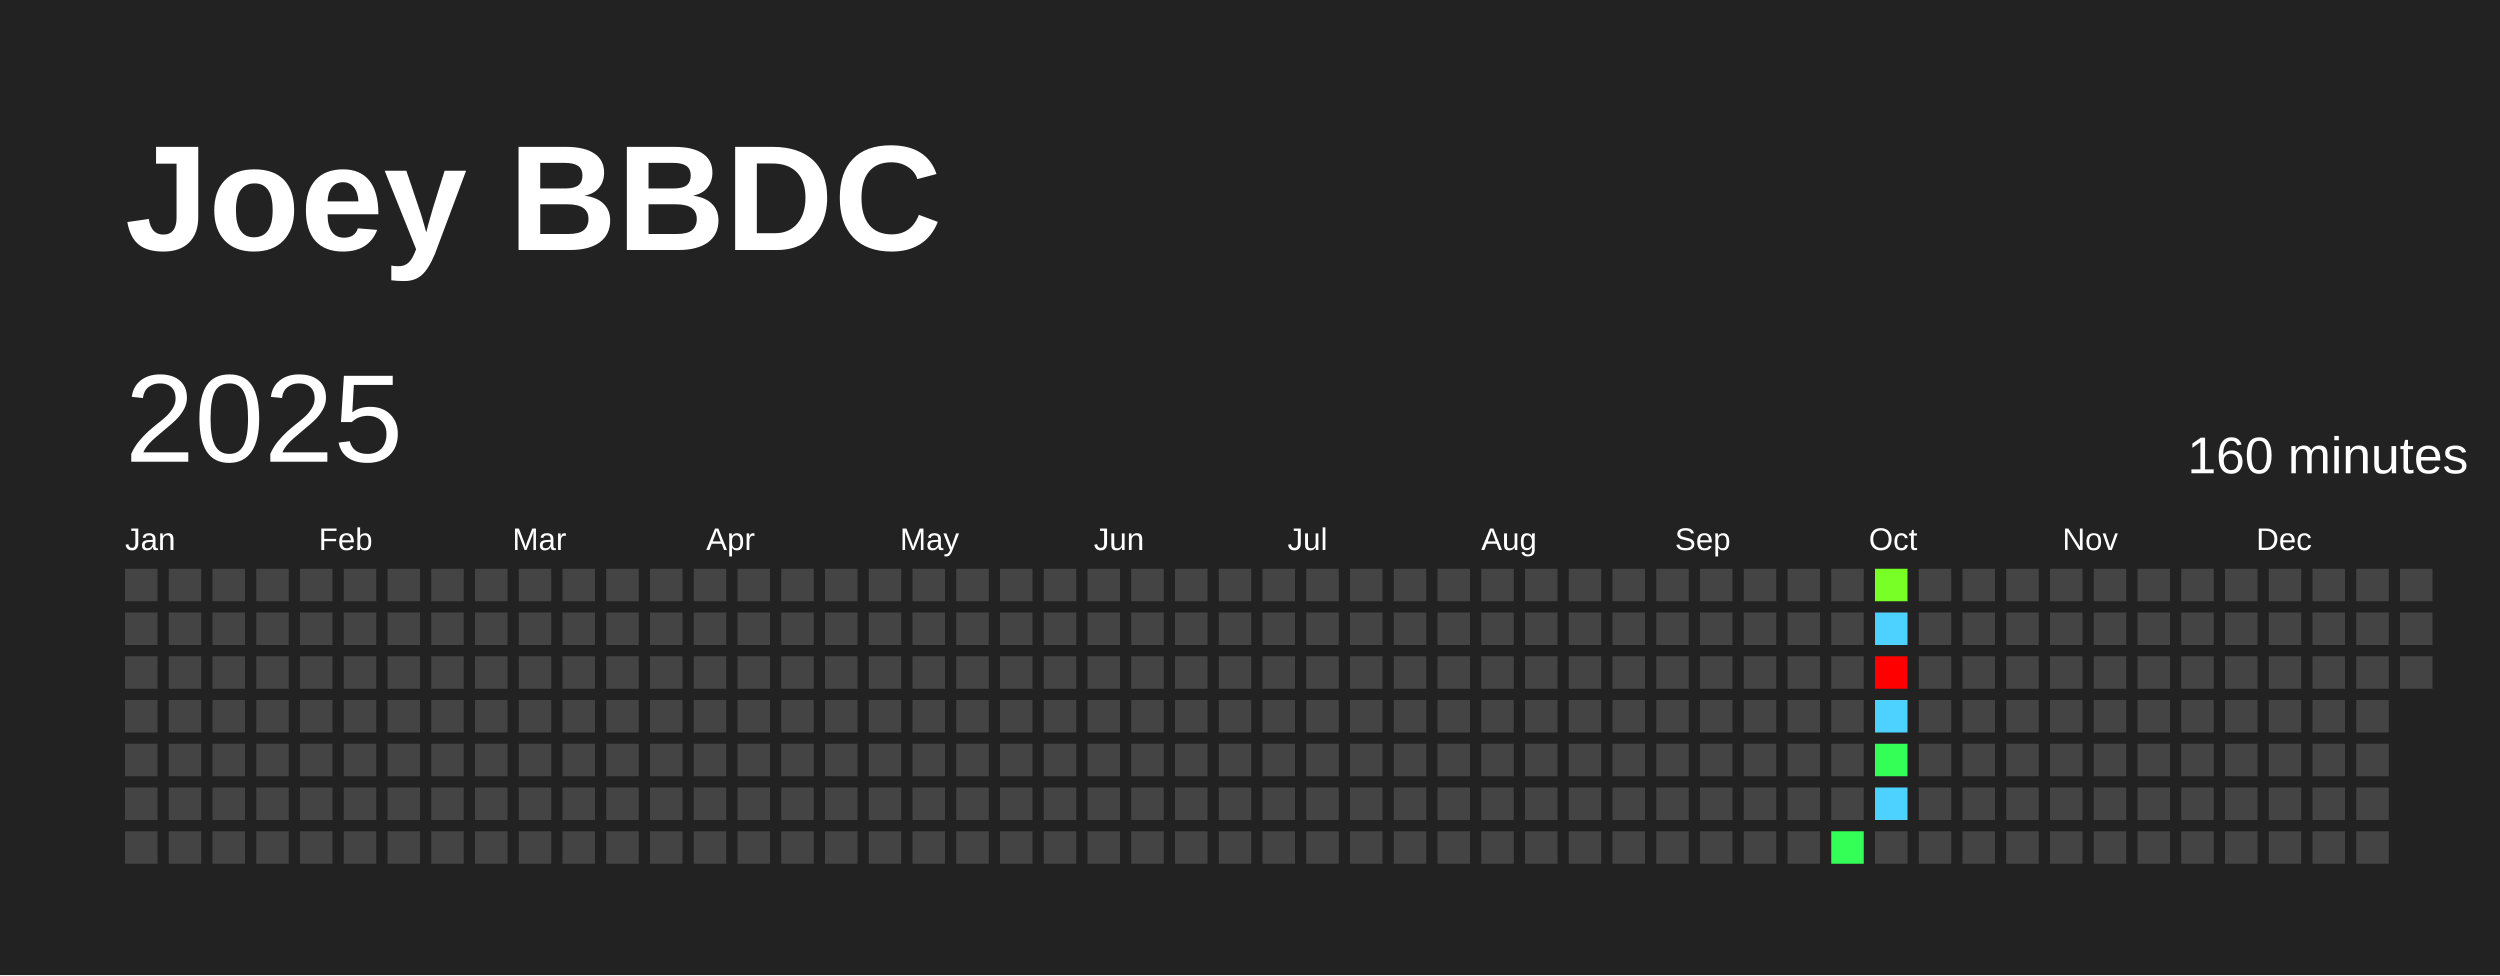
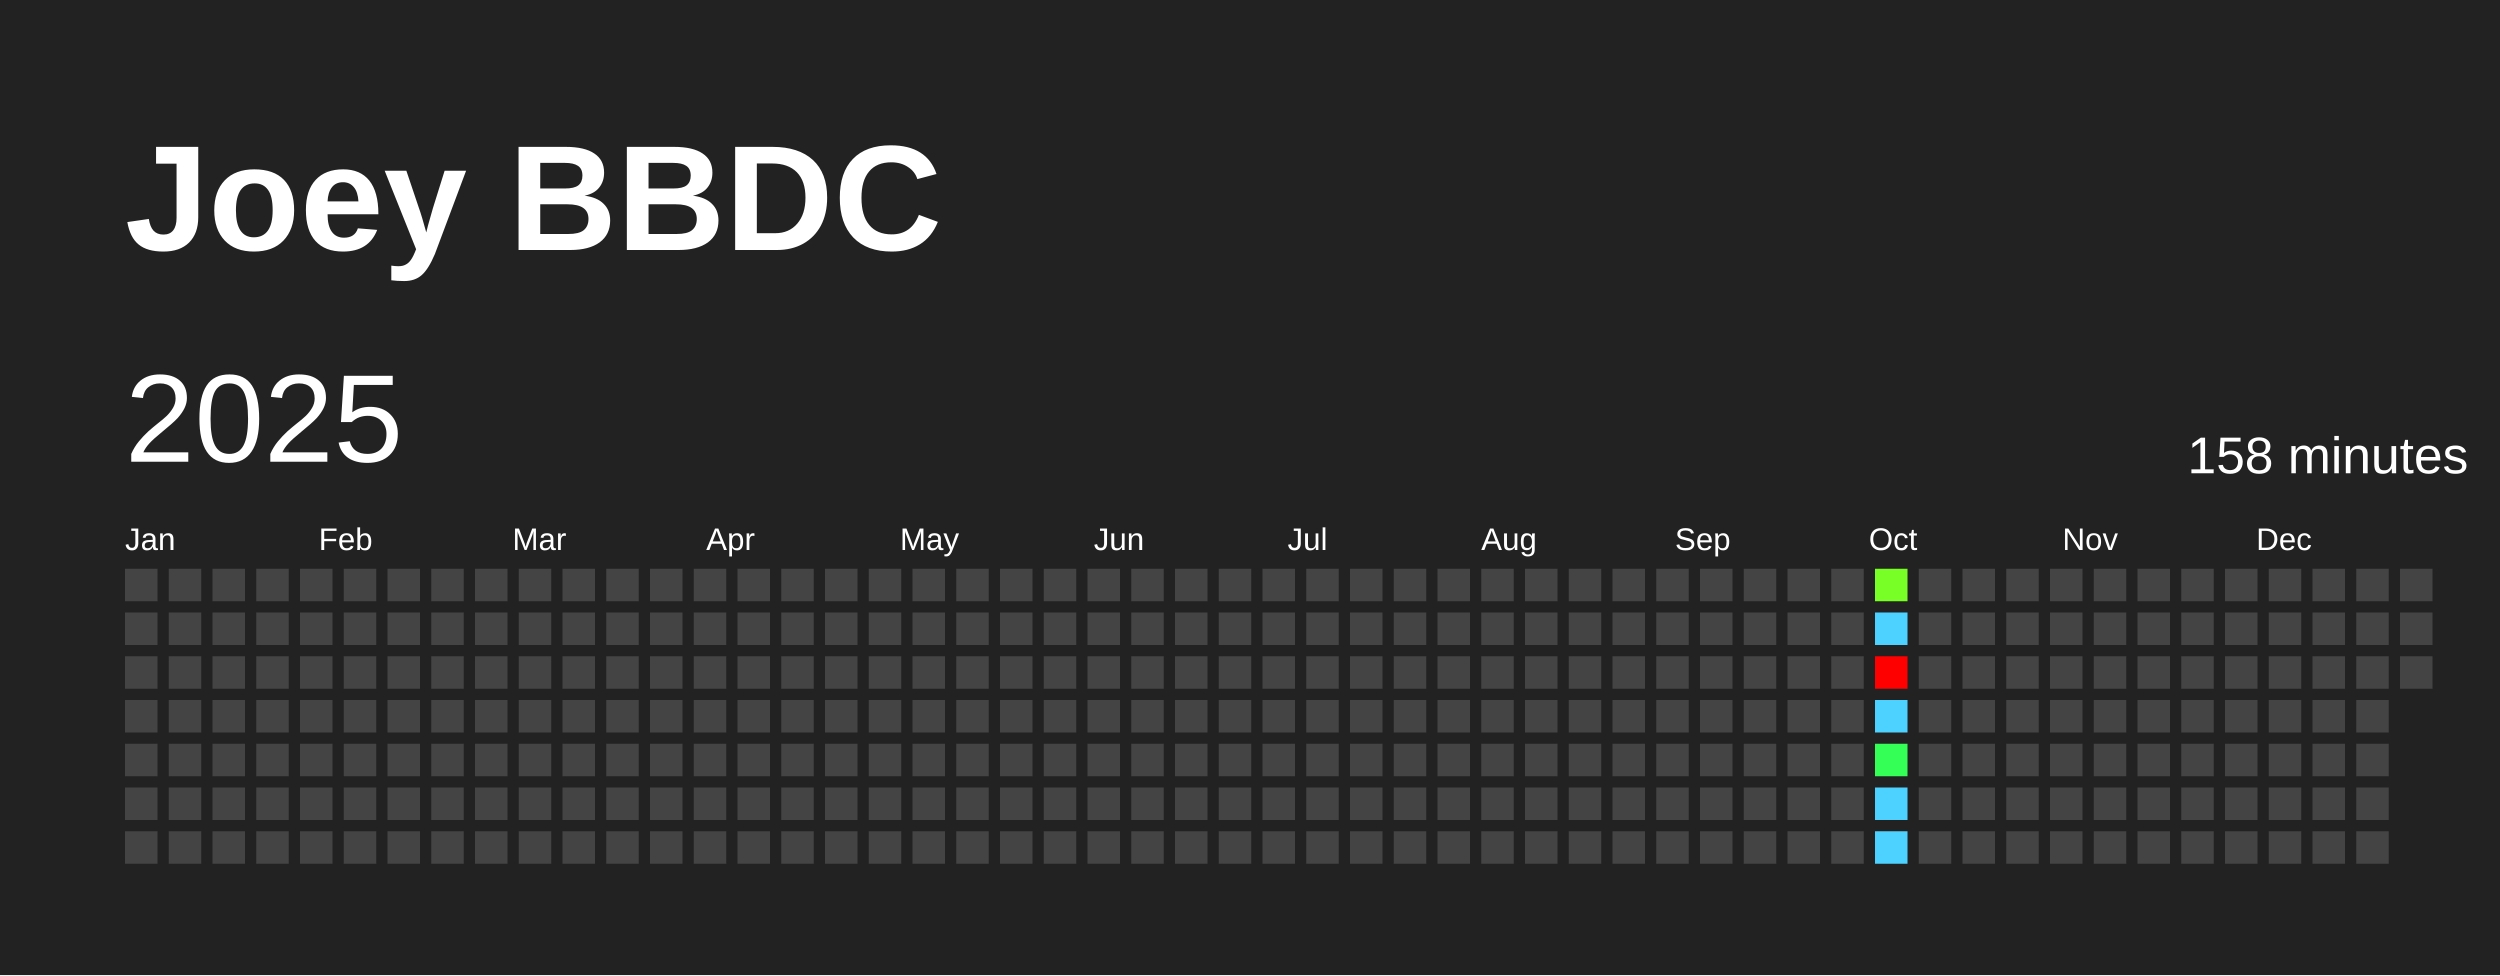
<svg xmlns="http://www.w3.org/2000/svg" baseProfile="full" height="78mm" version="1.1" viewBox="0,0,200,78" width="200mm">
  <defs />
  <rect fill="#222222" height="78" width="200" x="0" y="0" />
  <text fill="#FFFFFF" style="font-size:12px; font-family:Arial; font-weight:bold;" x="10" y="20">Joey BBDC</text>
  <text dominant-baseline="hanging" fill="#FFFFFF" style="font-size:10.0px; font-family:Arial;" x="10" y="30">2025</text>
-   <text dominant-baseline="hanging" fill="#FFFFFF" style="font-size:4.125px; font-family:Arial;" x="175" y="35">160 minutes</text>
+   <text dominant-baseline="hanging" fill="#FFFFFF" style="font-size:4.125px; font-family:Arial;" x="175" y="35">158 minutes</text>
  <text fill="#FFFFFF" style="font-size:2.5px; font-family:Arial" x="10.0" y="44">Jan</text>
  <text fill="#FFFFFF" style="font-size:2.5px; font-family:Arial" x="25.5" y="44">Feb</text>
  <text fill="#FFFFFF" style="font-size:2.5px; font-family:Arial" x="41.0" y="44">Mar</text>
  <text fill="#FFFFFF" style="font-size:2.5px; font-family:Arial" x="56.5" y="44">Apr</text>
  <text fill="#FFFFFF" style="font-size:2.5px; font-family:Arial" x="72.0" y="44">May</text>
  <text fill="#FFFFFF" style="font-size:2.5px; font-family:Arial" x="87.5" y="44">Jun</text>
  <text fill="#FFFFFF" style="font-size:2.5px; font-family:Arial" x="103.0" y="44">Jul</text>
  <text fill="#FFFFFF" style="font-size:2.5px; font-family:Arial" x="118.5" y="44">Aug</text>
  <text fill="#FFFFFF" style="font-size:2.5px; font-family:Arial" x="134.0" y="44">Sep</text>
  <text fill="#FFFFFF" style="font-size:2.5px; font-family:Arial" x="149.5" y="44">Oct</text>
  <text fill="#FFFFFF" style="font-size:2.5px; font-family:Arial" x="165.0" y="44">Nov</text>
  <text fill="#FFFFFF" style="font-size:2.5px; font-family:Arial" x="180.5" y="44">Dec</text>
  <rect fill="#444444" height="2.6" width="2.6" x="10.0" y="45.5" />
  <rect fill="#444444" height="2.6" width="2.6" x="10.0" y="49.0" />
  <rect fill="#444444" height="2.6" width="2.6" x="10.0" y="52.5" />
  <rect fill="#444444" height="2.6" width="2.6" x="10.0" y="56.0" />
  <rect fill="#444444" height="2.6" width="2.6" x="10.0" y="59.5" />
  <rect fill="#444444" height="2.6" width="2.6" x="10.0" y="63.0" />
  <rect fill="#444444" height="2.6" width="2.6" x="10.0" y="66.5" />
  <rect fill="#444444" height="2.6" width="2.6" x="13.5" y="45.5" />
  <rect fill="#444444" height="2.6" width="2.6" x="13.5" y="49.0" />
  <rect fill="#444444" height="2.6" width="2.6" x="13.5" y="52.5" />
  <rect fill="#444444" height="2.6" width="2.6" x="13.5" y="56.0" />
  <rect fill="#444444" height="2.6" width="2.6" x="13.5" y="59.5" />
  <rect fill="#444444" height="2.6" width="2.6" x="13.5" y="63.0" />
  <rect fill="#444444" height="2.6" width="2.6" x="13.5" y="66.5" />
  <rect fill="#444444" height="2.6" width="2.6" x="17.0" y="45.5" />
  <rect fill="#444444" height="2.6" width="2.6" x="17.0" y="49.0" />
  <rect fill="#444444" height="2.6" width="2.6" x="17.0" y="52.5" />
  <rect fill="#444444" height="2.6" width="2.6" x="17.0" y="56.0" />
  <rect fill="#444444" height="2.6" width="2.6" x="17.0" y="59.5" />
  <rect fill="#444444" height="2.6" width="2.6" x="17.0" y="63.0" />
  <rect fill="#444444" height="2.6" width="2.6" x="17.0" y="66.5" />
  <rect fill="#444444" height="2.6" width="2.6" x="20.5" y="45.5" />
  <rect fill="#444444" height="2.6" width="2.6" x="20.5" y="49.0" />
  <rect fill="#444444" height="2.6" width="2.6" x="20.5" y="52.5" />
  <rect fill="#444444" height="2.6" width="2.6" x="20.5" y="56.0" />
  <rect fill="#444444" height="2.6" width="2.6" x="20.5" y="59.5" />
  <rect fill="#444444" height="2.6" width="2.6" x="20.5" y="63.0" />
  <rect fill="#444444" height="2.6" width="2.6" x="20.5" y="66.5" />
  <rect fill="#444444" height="2.6" width="2.6" x="24.0" y="45.5" />
  <rect fill="#444444" height="2.6" width="2.6" x="24.0" y="49.0" />
  <rect fill="#444444" height="2.6" width="2.6" x="24.0" y="52.5" />
  <rect fill="#444444" height="2.6" width="2.6" x="24.0" y="56.0" />
  <rect fill="#444444" height="2.6" width="2.6" x="24.0" y="59.5" />
  <rect fill="#444444" height="2.6" width="2.6" x="24.0" y="63.0" />
  <rect fill="#444444" height="2.6" width="2.6" x="24.0" y="66.5" />
  <rect fill="#444444" height="2.6" width="2.6" x="27.5" y="45.5" />
  <rect fill="#444444" height="2.6" width="2.6" x="27.5" y="49.0" />
  <rect fill="#444444" height="2.6" width="2.6" x="27.5" y="52.5" />
  <rect fill="#444444" height="2.6" width="2.6" x="27.5" y="56.0" />
  <rect fill="#444444" height="2.6" width="2.6" x="27.5" y="59.5" />
  <rect fill="#444444" height="2.6" width="2.6" x="27.5" y="63.0" />
  <rect fill="#444444" height="2.6" width="2.6" x="27.5" y="66.5" />
  <rect fill="#444444" height="2.6" width="2.6" x="31.0" y="45.5" />
  <rect fill="#444444" height="2.6" width="2.6" x="31.0" y="49.0" />
  <rect fill="#444444" height="2.6" width="2.6" x="31.0" y="52.5" />
  <rect fill="#444444" height="2.6" width="2.6" x="31.0" y="56.0" />
  <rect fill="#444444" height="2.6" width="2.6" x="31.0" y="59.5" />
  <rect fill="#444444" height="2.6" width="2.6" x="31.0" y="63.0" />
  <rect fill="#444444" height="2.6" width="2.6" x="31.0" y="66.5" />
  <rect fill="#444444" height="2.6" width="2.6" x="34.5" y="45.5" />
  <rect fill="#444444" height="2.6" width="2.6" x="34.5" y="49.0" />
  <rect fill="#444444" height="2.6" width="2.6" x="34.5" y="52.5" />
  <rect fill="#444444" height="2.6" width="2.6" x="34.5" y="56.0" />
  <rect fill="#444444" height="2.6" width="2.6" x="34.5" y="59.5" />
  <rect fill="#444444" height="2.6" width="2.6" x="34.5" y="63.0" />
  <rect fill="#444444" height="2.6" width="2.6" x="34.5" y="66.5" />
  <rect fill="#444444" height="2.6" width="2.6" x="38.0" y="45.5" />
  <rect fill="#444444" height="2.6" width="2.6" x="38.0" y="49.0" />
  <rect fill="#444444" height="2.6" width="2.6" x="38.0" y="52.5" />
  <rect fill="#444444" height="2.6" width="2.6" x="38.0" y="56.0" />
  <rect fill="#444444" height="2.6" width="2.6" x="38.0" y="59.5" />
  <rect fill="#444444" height="2.6" width="2.6" x="38.0" y="63.0" />
  <rect fill="#444444" height="2.6" width="2.6" x="38.0" y="66.5" />
  <rect fill="#444444" height="2.6" width="2.6" x="41.5" y="45.5" />
  <rect fill="#444444" height="2.6" width="2.6" x="41.5" y="49.0" />
  <rect fill="#444444" height="2.6" width="2.6" x="41.5" y="52.5" />
  <rect fill="#444444" height="2.6" width="2.6" x="41.5" y="56.0" />
  <rect fill="#444444" height="2.6" width="2.6" x="41.5" y="59.5" />
  <rect fill="#444444" height="2.6" width="2.6" x="41.5" y="63.0" />
  <rect fill="#444444" height="2.6" width="2.6" x="41.5" y="66.5" />
  <rect fill="#444444" height="2.6" width="2.6" x="45.0" y="45.5" />
  <rect fill="#444444" height="2.6" width="2.6" x="45.0" y="49.0" />
  <rect fill="#444444" height="2.6" width="2.6" x="45.0" y="52.5" />
  <rect fill="#444444" height="2.6" width="2.6" x="45.0" y="56.0" />
  <rect fill="#444444" height="2.6" width="2.6" x="45.0" y="59.5" />
  <rect fill="#444444" height="2.6" width="2.6" x="45.0" y="63.0" />
  <rect fill="#444444" height="2.6" width="2.6" x="45.0" y="66.5" />
  <rect fill="#444444" height="2.6" width="2.6" x="48.5" y="45.5" />
  <rect fill="#444444" height="2.6" width="2.6" x="48.5" y="49.0" />
  <rect fill="#444444" height="2.6" width="2.6" x="48.5" y="52.5" />
  <rect fill="#444444" height="2.6" width="2.6" x="48.5" y="56.0" />
  <rect fill="#444444" height="2.6" width="2.6" x="48.5" y="59.5" />
  <rect fill="#444444" height="2.6" width="2.6" x="48.5" y="63.0" />
  <rect fill="#444444" height="2.6" width="2.6" x="48.5" y="66.5" />
  <rect fill="#444444" height="2.6" width="2.6" x="52.0" y="45.5" />
  <rect fill="#444444" height="2.6" width="2.6" x="52.0" y="49.0" />
  <rect fill="#444444" height="2.6" width="2.6" x="52.0" y="52.5" />
  <rect fill="#444444" height="2.6" width="2.6" x="52.0" y="56.0" />
  <rect fill="#444444" height="2.6" width="2.6" x="52.0" y="59.5" />
  <rect fill="#444444" height="2.6" width="2.6" x="52.0" y="63.0" />
  <rect fill="#444444" height="2.6" width="2.6" x="52.0" y="66.5" />
  <rect fill="#444444" height="2.6" width="2.6" x="55.5" y="45.5" />
  <rect fill="#444444" height="2.6" width="2.6" x="55.5" y="49.0" />
  <rect fill="#444444" height="2.6" width="2.6" x="55.5" y="52.5" />
  <rect fill="#444444" height="2.6" width="2.6" x="55.5" y="56.0" />
  <rect fill="#444444" height="2.6" width="2.6" x="55.5" y="59.5" />
  <rect fill="#444444" height="2.6" width="2.6" x="55.5" y="63.0" />
  <rect fill="#444444" height="2.6" width="2.6" x="55.5" y="66.5" />
  <rect fill="#444444" height="2.6" width="2.6" x="59.0" y="45.5" />
  <rect fill="#444444" height="2.6" width="2.6" x="59.0" y="49.0" />
  <rect fill="#444444" height="2.6" width="2.6" x="59.0" y="52.5" />
  <rect fill="#444444" height="2.6" width="2.6" x="59.0" y="56.0" />
  <rect fill="#444444" height="2.6" width="2.6" x="59.0" y="59.5" />
  <rect fill="#444444" height="2.6" width="2.6" x="59.0" y="63.0" />
  <rect fill="#444444" height="2.6" width="2.6" x="59.0" y="66.5" />
  <rect fill="#444444" height="2.6" width="2.6" x="62.5" y="45.5" />
  <rect fill="#444444" height="2.6" width="2.6" x="62.5" y="49.0" />
  <rect fill="#444444" height="2.6" width="2.6" x="62.5" y="52.5" />
  <rect fill="#444444" height="2.6" width="2.6" x="62.5" y="56.0" />
  <rect fill="#444444" height="2.6" width="2.6" x="62.5" y="59.5" />
  <rect fill="#444444" height="2.6" width="2.6" x="62.5" y="63.0" />
  <rect fill="#444444" height="2.6" width="2.6" x="62.5" y="66.5" />
  <rect fill="#444444" height="2.6" width="2.6" x="66.0" y="45.5" />
  <rect fill="#444444" height="2.6" width="2.6" x="66.0" y="49.0" />
  <rect fill="#444444" height="2.6" width="2.6" x="66.0" y="52.5" />
  <rect fill="#444444" height="2.6" width="2.6" x="66.0" y="56.0" />
  <rect fill="#444444" height="2.6" width="2.6" x="66.0" y="59.5" />
  <rect fill="#444444" height="2.6" width="2.6" x="66.0" y="63.0" />
  <rect fill="#444444" height="2.6" width="2.6" x="66.0" y="66.5" />
  <rect fill="#444444" height="2.6" width="2.6" x="69.5" y="45.5" />
  <rect fill="#444444" height="2.6" width="2.6" x="69.5" y="49.0" />
  <rect fill="#444444" height="2.6" width="2.6" x="69.5" y="52.5" />
  <rect fill="#444444" height="2.6" width="2.6" x="69.5" y="56.0" />
  <rect fill="#444444" height="2.6" width="2.6" x="69.5" y="59.5" />
  <rect fill="#444444" height="2.6" width="2.6" x="69.5" y="63.0" />
  <rect fill="#444444" height="2.6" width="2.6" x="69.5" y="66.5" />
  <rect fill="#444444" height="2.6" width="2.6" x="73.0" y="45.5" />
  <rect fill="#444444" height="2.6" width="2.6" x="73.0" y="49.0" />
  <rect fill="#444444" height="2.6" width="2.6" x="73.0" y="52.5" />
  <rect fill="#444444" height="2.6" width="2.6" x="73.0" y="56.0" />
  <rect fill="#444444" height="2.6" width="2.6" x="73.0" y="59.5" />
  <rect fill="#444444" height="2.6" width="2.6" x="73.0" y="63.0" />
  <rect fill="#444444" height="2.6" width="2.6" x="73.0" y="66.5" />
  <rect fill="#444444" height="2.6" width="2.6" x="76.5" y="45.5" />
  <rect fill="#444444" height="2.6" width="2.6" x="76.5" y="49.0" />
  <rect fill="#444444" height="2.6" width="2.6" x="76.5" y="52.5" />
  <rect fill="#444444" height="2.6" width="2.6" x="76.5" y="56.0" />
  <rect fill="#444444" height="2.6" width="2.6" x="76.5" y="59.5" />
  <rect fill="#444444" height="2.6" width="2.6" x="76.5" y="63.0" />
  <rect fill="#444444" height="2.6" width="2.6" x="76.5" y="66.5" />
  <rect fill="#444444" height="2.6" width="2.6" x="80.0" y="45.5" />
  <rect fill="#444444" height="2.6" width="2.6" x="80.0" y="49.0" />
  <rect fill="#444444" height="2.6" width="2.6" x="80.0" y="52.5" />
  <rect fill="#444444" height="2.6" width="2.6" x="80.0" y="56.0" />
  <rect fill="#444444" height="2.6" width="2.6" x="80.0" y="59.5" />
  <rect fill="#444444" height="2.6" width="2.6" x="80.0" y="63.0" />
  <rect fill="#444444" height="2.6" width="2.6" x="80.0" y="66.5" />
  <rect fill="#444444" height="2.6" width="2.6" x="83.5" y="45.5" />
  <rect fill="#444444" height="2.6" width="2.6" x="83.5" y="49.0" />
  <rect fill="#444444" height="2.6" width="2.6" x="83.5" y="52.5" />
  <rect fill="#444444" height="2.6" width="2.6" x="83.5" y="56.0" />
  <rect fill="#444444" height="2.6" width="2.6" x="83.5" y="59.5" />
  <rect fill="#444444" height="2.6" width="2.6" x="83.5" y="63.0" />
  <rect fill="#444444" height="2.6" width="2.6" x="83.5" y="66.5" />
  <rect fill="#444444" height="2.6" width="2.6" x="87.0" y="45.5" />
  <rect fill="#444444" height="2.6" width="2.6" x="87.0" y="49.0" />
  <rect fill="#444444" height="2.6" width="2.6" x="87.0" y="52.5" />
  <rect fill="#444444" height="2.6" width="2.6" x="87.0" y="56.0" />
  <rect fill="#444444" height="2.6" width="2.6" x="87.0" y="59.5" />
  <rect fill="#444444" height="2.6" width="2.6" x="87.0" y="63.0" />
  <rect fill="#444444" height="2.6" width="2.6" x="87.0" y="66.5" />
  <rect fill="#444444" height="2.6" width="2.6" x="90.5" y="45.5" />
  <rect fill="#444444" height="2.6" width="2.6" x="90.5" y="49.0" />
  <rect fill="#444444" height="2.6" width="2.6" x="90.5" y="52.5" />
  <rect fill="#444444" height="2.6" width="2.6" x="90.5" y="56.0" />
  <rect fill="#444444" height="2.6" width="2.6" x="90.5" y="59.5" />
  <rect fill="#444444" height="2.6" width="2.6" x="90.5" y="63.0" />
  <rect fill="#444444" height="2.6" width="2.6" x="90.5" y="66.5" />
  <rect fill="#444444" height="2.6" width="2.6" x="94.0" y="45.5" />
  <rect fill="#444444" height="2.6" width="2.6" x="94.0" y="49.0" />
  <rect fill="#444444" height="2.6" width="2.6" x="94.0" y="52.5" />
  <rect fill="#444444" height="2.6" width="2.6" x="94.0" y="56.0" />
  <rect fill="#444444" height="2.6" width="2.6" x="94.0" y="59.5" />
  <rect fill="#444444" height="2.6" width="2.6" x="94.0" y="63.0" />
  <rect fill="#444444" height="2.6" width="2.6" x="94.0" y="66.5" />
  <rect fill="#444444" height="2.6" width="2.6" x="97.5" y="45.5" />
  <rect fill="#444444" height="2.6" width="2.6" x="97.5" y="49.0" />
  <rect fill="#444444" height="2.6" width="2.6" x="97.5" y="52.5" />
  <rect fill="#444444" height="2.6" width="2.6" x="97.5" y="56.0" />
  <rect fill="#444444" height="2.6" width="2.6" x="97.5" y="59.5" />
  <rect fill="#444444" height="2.6" width="2.6" x="97.5" y="63.0" />
  <rect fill="#444444" height="2.6" width="2.6" x="97.5" y="66.5" />
  <rect fill="#444444" height="2.6" width="2.6" x="101.0" y="45.5" />
  <rect fill="#444444" height="2.6" width="2.6" x="101.0" y="49.0" />
  <rect fill="#444444" height="2.6" width="2.6" x="101.0" y="52.5" />
  <rect fill="#444444" height="2.6" width="2.6" x="101.0" y="56.0" />
  <rect fill="#444444" height="2.6" width="2.6" x="101.0" y="59.5" />
  <rect fill="#444444" height="2.6" width="2.6" x="101.0" y="63.0" />
  <rect fill="#444444" height="2.6" width="2.6" x="101.0" y="66.5" />
  <rect fill="#444444" height="2.6" width="2.6" x="104.5" y="45.5" />
  <rect fill="#444444" height="2.6" width="2.6" x="104.5" y="49.0" />
  <rect fill="#444444" height="2.6" width="2.6" x="104.5" y="52.5" />
  <rect fill="#444444" height="2.6" width="2.6" x="104.5" y="56.0" />
  <rect fill="#444444" height="2.6" width="2.6" x="104.5" y="59.5" />
  <rect fill="#444444" height="2.6" width="2.6" x="104.5" y="63.0" />
  <rect fill="#444444" height="2.6" width="2.6" x="104.5" y="66.5" />
  <rect fill="#444444" height="2.6" width="2.6" x="108.0" y="45.5" />
  <rect fill="#444444" height="2.6" width="2.6" x="108.0" y="49.0" />
  <rect fill="#444444" height="2.6" width="2.6" x="108.0" y="52.5" />
  <rect fill="#444444" height="2.6" width="2.6" x="108.0" y="56.0" />
  <rect fill="#444444" height="2.6" width="2.6" x="108.0" y="59.5" />
  <rect fill="#444444" height="2.6" width="2.6" x="108.0" y="63.0" />
  <rect fill="#444444" height="2.6" width="2.6" x="108.0" y="66.5" />
  <rect fill="#444444" height="2.6" width="2.6" x="111.5" y="45.5" />
  <rect fill="#444444" height="2.6" width="2.6" x="111.5" y="49.0" />
  <rect fill="#444444" height="2.6" width="2.6" x="111.5" y="52.5" />
  <rect fill="#444444" height="2.6" width="2.6" x="111.5" y="56.0" />
  <rect fill="#444444" height="2.6" width="2.6" x="111.5" y="59.5" />
  <rect fill="#444444" height="2.6" width="2.6" x="111.5" y="63.0" />
  <rect fill="#444444" height="2.6" width="2.6" x="111.5" y="66.5" />
  <rect fill="#444444" height="2.6" width="2.6" x="115.0" y="45.5" />
  <rect fill="#444444" height="2.6" width="2.6" x="115.0" y="49.0" />
  <rect fill="#444444" height="2.6" width="2.6" x="115.0" y="52.5" />
  <rect fill="#444444" height="2.6" width="2.6" x="115.0" y="56.0" />
  <rect fill="#444444" height="2.6" width="2.6" x="115.0" y="59.5" />
  <rect fill="#444444" height="2.6" width="2.6" x="115.0" y="63.0" />
  <rect fill="#444444" height="2.6" width="2.6" x="115.0" y="66.5" />
  <rect fill="#444444" height="2.6" width="2.6" x="118.5" y="45.5" />
  <rect fill="#444444" height="2.6" width="2.6" x="118.5" y="49.0" />
  <rect fill="#444444" height="2.6" width="2.6" x="118.5" y="52.5" />
  <rect fill="#444444" height="2.6" width="2.6" x="118.5" y="56.0" />
  <rect fill="#444444" height="2.6" width="2.6" x="118.5" y="59.5" />
  <rect fill="#444444" height="2.6" width="2.6" x="118.5" y="63.0" />
  <rect fill="#444444" height="2.6" width="2.6" x="118.5" y="66.5" />
  <rect fill="#444444" height="2.6" width="2.6" x="122.0" y="45.5" />
  <rect fill="#444444" height="2.6" width="2.6" x="122.0" y="49.0" />
  <rect fill="#444444" height="2.6" width="2.6" x="122.0" y="52.5" />
  <rect fill="#444444" height="2.6" width="2.6" x="122.0" y="56.0" />
  <rect fill="#444444" height="2.6" width="2.6" x="122.0" y="59.5" />
  <rect fill="#444444" height="2.6" width="2.6" x="122.0" y="63.0" />
  <rect fill="#444444" height="2.6" width="2.6" x="122.0" y="66.5" />
  <rect fill="#444444" height="2.6" width="2.6" x="125.5" y="45.5" />
  <rect fill="#444444" height="2.6" width="2.6" x="125.5" y="49.0" />
  <rect fill="#444444" height="2.6" width="2.6" x="125.5" y="52.5" />
  <rect fill="#444444" height="2.6" width="2.6" x="125.5" y="56.0" />
  <rect fill="#444444" height="2.6" width="2.6" x="125.5" y="59.5" />
  <rect fill="#444444" height="2.6" width="2.6" x="125.5" y="63.0" />
  <rect fill="#444444" height="2.6" width="2.6" x="125.5" y="66.5" />
  <rect fill="#444444" height="2.6" width="2.6" x="129.0" y="45.5" />
  <rect fill="#444444" height="2.6" width="2.6" x="129.0" y="49.0" />
  <rect fill="#444444" height="2.6" width="2.6" x="129.0" y="52.5" />
  <rect fill="#444444" height="2.6" width="2.6" x="129.0" y="56.0" />
  <rect fill="#444444" height="2.6" width="2.6" x="129.0" y="59.5" />
  <rect fill="#444444" height="2.6" width="2.6" x="129.0" y="63.0" />
  <rect fill="#444444" height="2.6" width="2.6" x="129.0" y="66.5" />
  <rect fill="#444444" height="2.6" width="2.6" x="132.5" y="45.5" />
  <rect fill="#444444" height="2.6" width="2.6" x="132.5" y="49.0" />
  <rect fill="#444444" height="2.6" width="2.6" x="132.5" y="52.5" />
  <rect fill="#444444" height="2.6" width="2.6" x="132.5" y="56.0" />
  <rect fill="#444444" height="2.6" width="2.6" x="132.5" y="59.5" />
  <rect fill="#444444" height="2.6" width="2.6" x="132.5" y="63.0" />
  <rect fill="#444444" height="2.6" width="2.6" x="132.5" y="66.5" />
  <rect fill="#444444" height="2.6" width="2.6" x="136.0" y="45.5" />
  <rect fill="#444444" height="2.6" width="2.6" x="136.0" y="49.0" />
  <rect fill="#444444" height="2.6" width="2.6" x="136.0" y="52.5" />
  <rect fill="#444444" height="2.6" width="2.6" x="136.0" y="56.0" />
  <rect fill="#444444" height="2.6" width="2.6" x="136.0" y="59.5" />
  <rect fill="#444444" height="2.6" width="2.6" x="136.0" y="63.0" />
  <rect fill="#444444" height="2.6" width="2.6" x="136.0" y="66.5" />
  <rect fill="#444444" height="2.6" width="2.6" x="139.5" y="45.5" />
  <rect fill="#444444" height="2.6" width="2.6" x="139.5" y="49.0" />
  <rect fill="#444444" height="2.6" width="2.6" x="139.5" y="52.5" />
  <rect fill="#444444" height="2.6" width="2.6" x="139.5" y="56.0" />
  <rect fill="#444444" height="2.6" width="2.6" x="139.5" y="59.5" />
  <rect fill="#444444" height="2.6" width="2.6" x="139.5" y="63.0" />
  <rect fill="#444444" height="2.6" width="2.6" x="139.5" y="66.5" />
  <rect fill="#444444" height="2.6" width="2.6" x="143.0" y="45.5" />
  <rect fill="#444444" height="2.6" width="2.6" x="143.0" y="49.0" />
  <rect fill="#444444" height="2.6" width="2.6" x="143.0" y="52.5" />
  <rect fill="#444444" height="2.6" width="2.6" x="143.0" y="56.0" />
  <rect fill="#444444" height="2.6" width="2.6" x="143.0" y="59.5" />
  <rect fill="#444444" height="2.6" width="2.6" x="143.0" y="63.0" />
  <rect fill="#444444" height="2.6" width="2.6" x="143.0" y="66.5" />
  <rect fill="#444444" height="2.6" width="2.6" x="146.5" y="45.5" />
  <rect fill="#444444" height="2.6" width="2.6" x="146.5" y="49.0" />
  <rect fill="#444444" height="2.6" width="2.6" x="146.5" y="52.5" />
  <rect fill="#444444" height="2.6" width="2.6" x="146.5" y="56.0" />
  <rect fill="#444444" height="2.6" width="2.6" x="146.5" y="59.5" />
  <rect fill="#444444" height="2.6" width="2.6" x="146.5" y="63.0" />
-   <rect fill="#33ff56" height="2.6" width="2.6" x="146.5" y="66.5" />
+   <rect fill="#444444" height="2.6" width="2.6" x="146.5" y="66.5" />
  <rect fill="#77ff26" height="2.6" width="2.6" x="150.0" y="45.5" />
  <rect fill="#4dd2ff" height="2.6" width="2.6" x="150.0" y="49.0" />
  <rect fill="red" height="2.6" width="2.6" x="150.0" y="52.5" />
  <rect fill="#4dd2ff" height="2.6" width="2.6" x="150.0" y="56.0" />
  <rect fill="#33ff56" height="2.6" width="2.6" x="150.0" y="59.5" />
  <rect fill="#4dd2ff" height="2.6" width="2.6" x="150.0" y="63.0" />
-   <rect fill="#444444" height="2.6" width="2.6" x="150.0" y="66.5" />
+   <rect fill="#4dd2ff" height="2.6" width="2.6" x="150.0" y="66.5" />
  <rect fill="#444444" height="2.6" width="2.6" x="153.5" y="45.5" />
  <rect fill="#444444" height="2.6" width="2.6" x="153.5" y="49.0" />
  <rect fill="#444444" height="2.6" width="2.6" x="153.5" y="52.5" />
  <rect fill="#444444" height="2.6" width="2.6" x="153.5" y="56.0" />
  <rect fill="#444444" height="2.6" width="2.6" x="153.5" y="59.5" />
  <rect fill="#444444" height="2.6" width="2.6" x="153.5" y="63.0" />
  <rect fill="#444444" height="2.6" width="2.6" x="153.5" y="66.5" />
  <rect fill="#444444" height="2.6" width="2.6" x="157.0" y="45.5" />
  <rect fill="#444444" height="2.6" width="2.6" x="157.0" y="49.0" />
  <rect fill="#444444" height="2.6" width="2.6" x="157.0" y="52.5" />
  <rect fill="#444444" height="2.6" width="2.6" x="157.0" y="56.0" />
  <rect fill="#444444" height="2.6" width="2.6" x="157.0" y="59.5" />
  <rect fill="#444444" height="2.6" width="2.6" x="157.0" y="63.0" />
  <rect fill="#444444" height="2.6" width="2.6" x="157.0" y="66.5" />
  <rect fill="#444444" height="2.6" width="2.6" x="160.5" y="45.5" />
  <rect fill="#444444" height="2.6" width="2.6" x="160.5" y="49.0" />
  <rect fill="#444444" height="2.6" width="2.6" x="160.5" y="52.5" />
  <rect fill="#444444" height="2.6" width="2.6" x="160.5" y="56.0" />
  <rect fill="#444444" height="2.6" width="2.6" x="160.5" y="59.5" />
  <rect fill="#444444" height="2.6" width="2.6" x="160.5" y="63.0" />
  <rect fill="#444444" height="2.6" width="2.6" x="160.5" y="66.5" />
  <rect fill="#444444" height="2.6" width="2.6" x="164.0" y="45.5" />
  <rect fill="#444444" height="2.6" width="2.6" x="164.0" y="49.0" />
  <rect fill="#444444" height="2.6" width="2.6" x="164.0" y="52.5" />
  <rect fill="#444444" height="2.6" width="2.6" x="164.0" y="56.0" />
  <rect fill="#444444" height="2.6" width="2.6" x="164.0" y="59.5" />
  <rect fill="#444444" height="2.6" width="2.6" x="164.0" y="63.0" />
  <rect fill="#444444" height="2.6" width="2.6" x="164.0" y="66.5" />
  <rect fill="#444444" height="2.6" width="2.6" x="167.5" y="45.5" />
  <rect fill="#444444" height="2.6" width="2.6" x="167.5" y="49.0" />
  <rect fill="#444444" height="2.6" width="2.6" x="167.5" y="52.5" />
  <rect fill="#444444" height="2.6" width="2.6" x="167.5" y="56.0" />
  <rect fill="#444444" height="2.6" width="2.6" x="167.5" y="59.5" />
  <rect fill="#444444" height="2.6" width="2.6" x="167.5" y="63.0" />
  <rect fill="#444444" height="2.6" width="2.6" x="167.5" y="66.5" />
  <rect fill="#444444" height="2.6" width="2.6" x="171.0" y="45.5" />
  <rect fill="#444444" height="2.6" width="2.6" x="171.0" y="49.0" />
  <rect fill="#444444" height="2.6" width="2.6" x="171.0" y="52.5" />
  <rect fill="#444444" height="2.6" width="2.6" x="171.0" y="56.0" />
  <rect fill="#444444" height="2.6" width="2.6" x="171.0" y="59.5" />
  <rect fill="#444444" height="2.6" width="2.6" x="171.0" y="63.0" />
  <rect fill="#444444" height="2.6" width="2.6" x="171.0" y="66.5" />
  <rect fill="#444444" height="2.6" width="2.6" x="174.5" y="45.5" />
  <rect fill="#444444" height="2.6" width="2.6" x="174.5" y="49.0" />
  <rect fill="#444444" height="2.6" width="2.6" x="174.5" y="52.5" />
  <rect fill="#444444" height="2.6" width="2.6" x="174.5" y="56.0" />
  <rect fill="#444444" height="2.6" width="2.6" x="174.5" y="59.5" />
  <rect fill="#444444" height="2.6" width="2.6" x="174.5" y="63.0" />
  <rect fill="#444444" height="2.6" width="2.6" x="174.5" y="66.5" />
  <rect fill="#444444" height="2.6" width="2.6" x="178.0" y="45.5" />
  <rect fill="#444444" height="2.6" width="2.6" x="178.0" y="49.0" />
  <rect fill="#444444" height="2.6" width="2.6" x="178.0" y="52.5" />
  <rect fill="#444444" height="2.6" width="2.6" x="178.0" y="56.0" />
  <rect fill="#444444" height="2.6" width="2.6" x="178.0" y="59.5" />
  <rect fill="#444444" height="2.6" width="2.6" x="178.0" y="63.0" />
  <rect fill="#444444" height="2.6" width="2.6" x="178.0" y="66.5" />
  <rect fill="#444444" height="2.6" width="2.6" x="181.5" y="45.5" />
  <rect fill="#444444" height="2.6" width="2.6" x="181.5" y="49.0" />
  <rect fill="#444444" height="2.6" width="2.6" x="181.5" y="52.5" />
  <rect fill="#444444" height="2.6" width="2.6" x="181.5" y="56.0" />
  <rect fill="#444444" height="2.6" width="2.6" x="181.5" y="59.5" />
  <rect fill="#444444" height="2.6" width="2.6" x="181.5" y="63.0" />
  <rect fill="#444444" height="2.6" width="2.6" x="181.5" y="66.5" />
  <rect fill="#444444" height="2.6" width="2.6" x="185.0" y="45.5" />
  <rect fill="#444444" height="2.6" width="2.6" x="185.0" y="49.0" />
  <rect fill="#444444" height="2.6" width="2.6" x="185.0" y="52.5" />
  <rect fill="#444444" height="2.6" width="2.6" x="185.0" y="56.0" />
  <rect fill="#444444" height="2.6" width="2.6" x="185.0" y="59.5" />
  <rect fill="#444444" height="2.6" width="2.6" x="185.0" y="63.0" />
  <rect fill="#444444" height="2.6" width="2.6" x="185.0" y="66.5" />
  <rect fill="#444444" height="2.6" width="2.6" x="188.5" y="45.5" />
  <rect fill="#444444" height="2.6" width="2.6" x="188.5" y="49.0" />
  <rect fill="#444444" height="2.6" width="2.6" x="188.5" y="52.5" />
  <rect fill="#444444" height="2.6" width="2.6" x="188.5" y="56.0" />
  <rect fill="#444444" height="2.6" width="2.6" x="188.5" y="59.5" />
  <rect fill="#444444" height="2.6" width="2.6" x="188.5" y="63.0" />
  <rect fill="#444444" height="2.6" width="2.6" x="188.5" y="66.5" />
  <rect fill="#444444" height="2.6" width="2.6" x="192.0" y="45.5" />
  <rect fill="#444444" height="2.6" width="2.6" x="192.0" y="49.0" />
  <rect fill="#444444" height="2.6" width="2.6" x="192.0" y="52.5" />
</svg>
